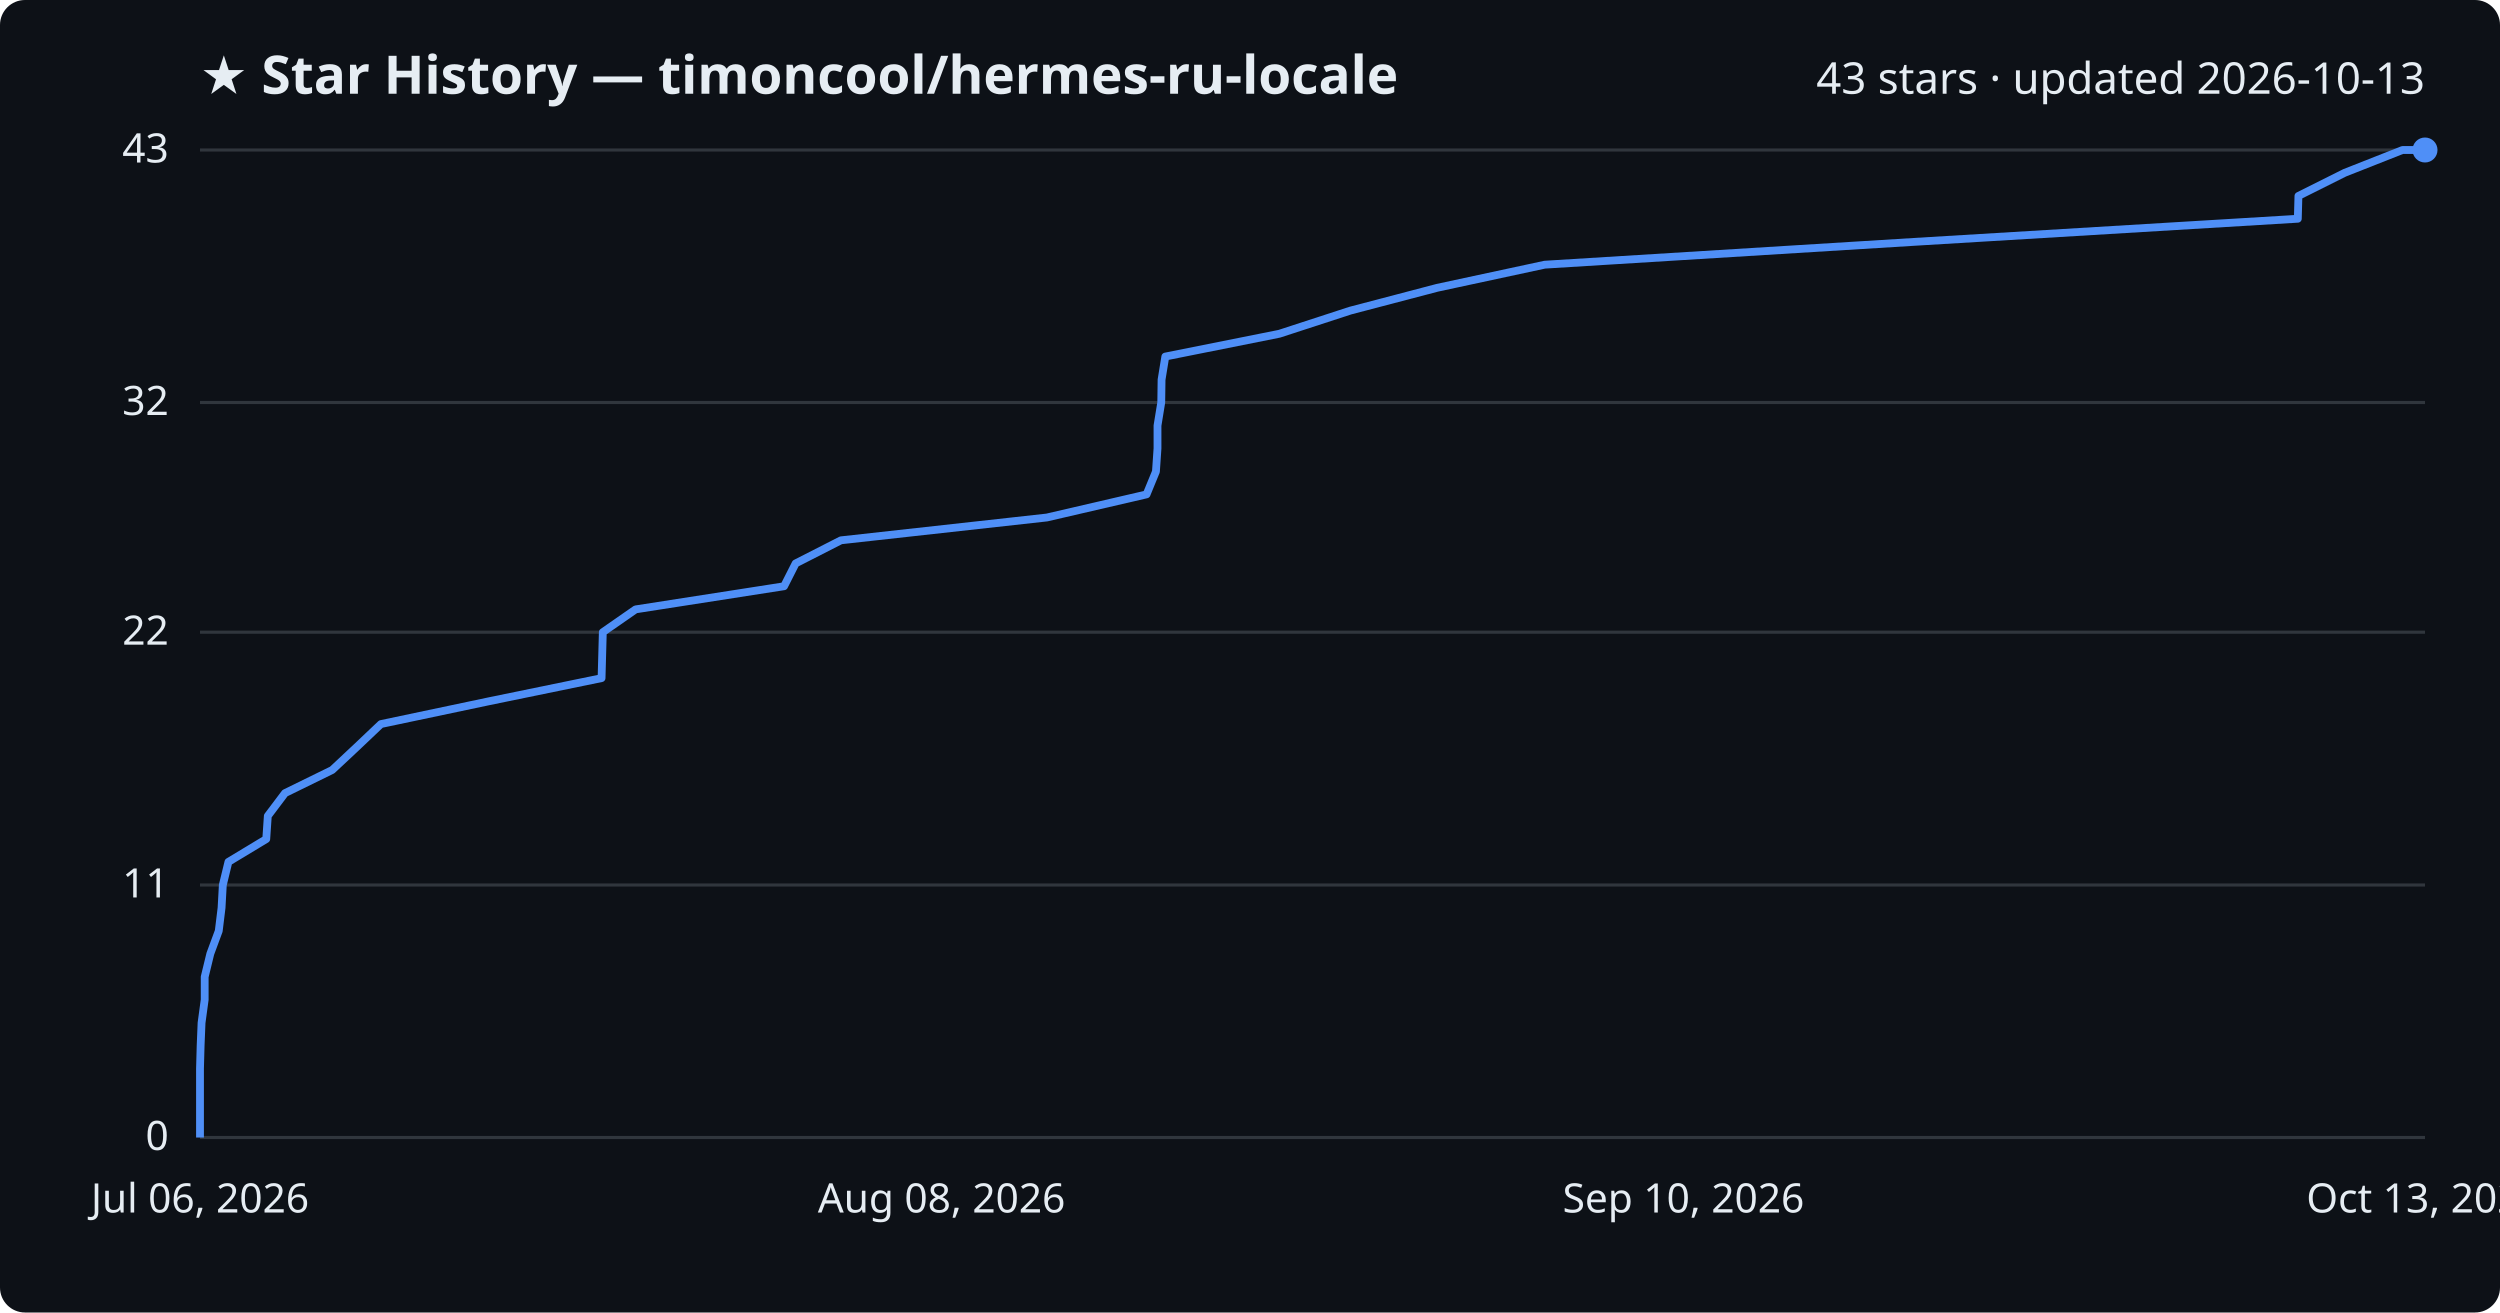
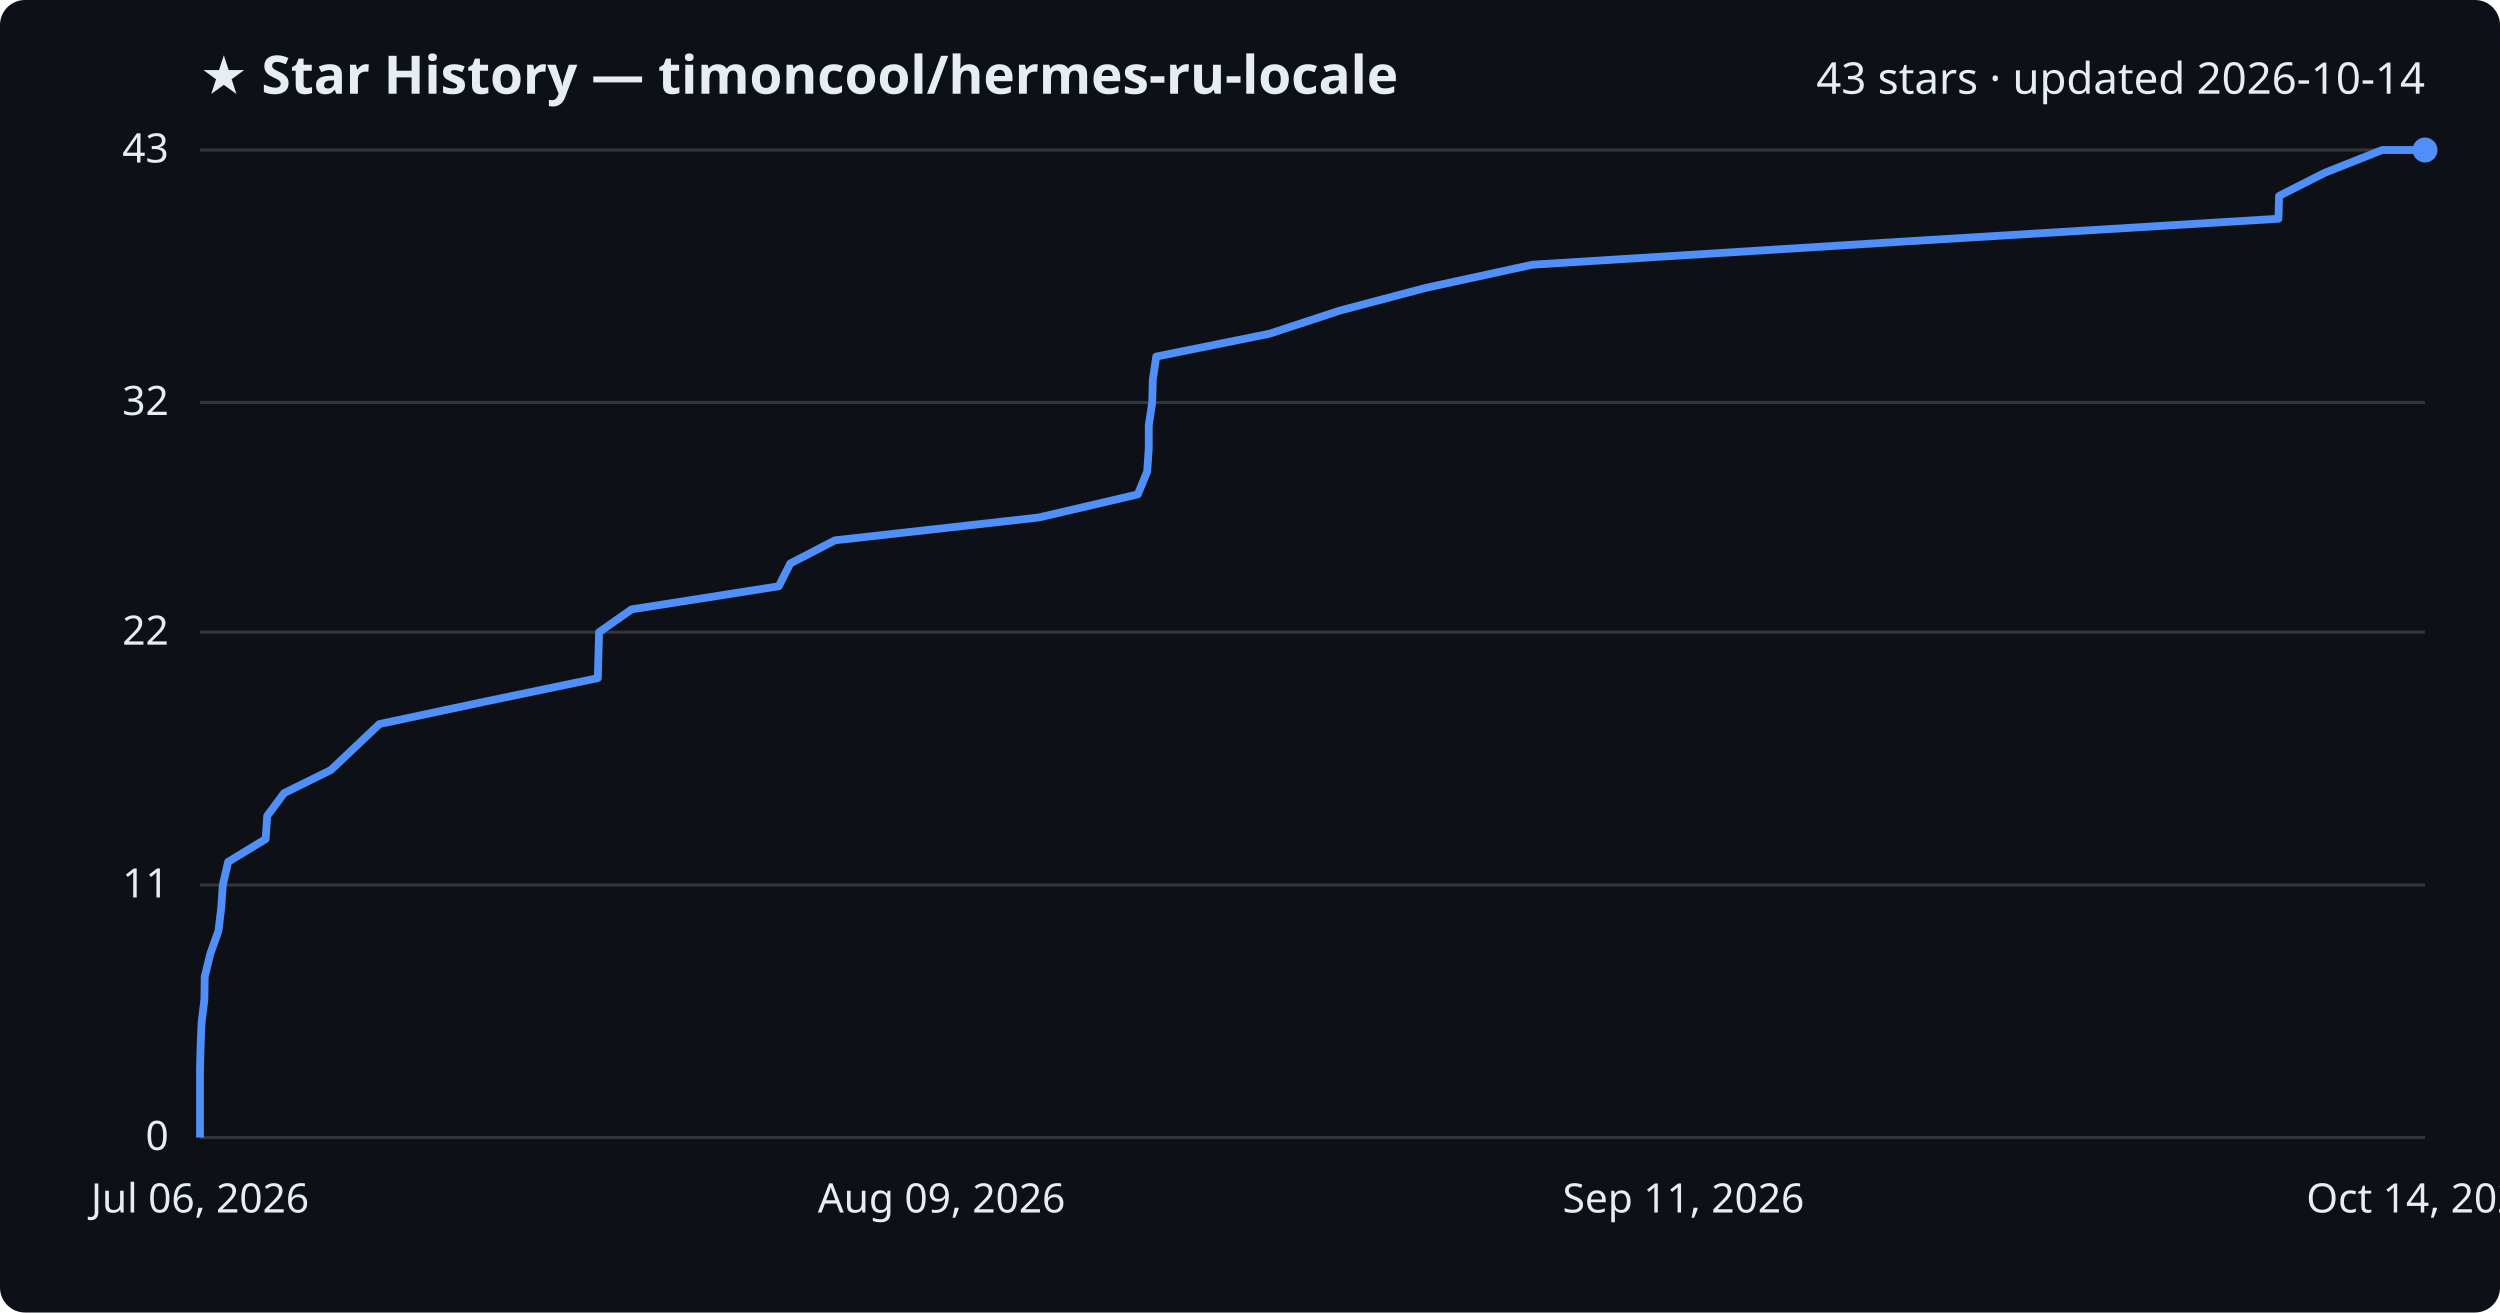
<svg xmlns="http://www.w3.org/2000/svg" viewBox="0 0 800 420" font-family="Segoe UI, sans-serif">
  <rect width="800" height="420" fill="#0d1117" rx="8" />
  <text x="64" y="30" fill="#e6edf3" font-size="17" font-weight="700">★ Star History — timoncool/hermes-ru-locale</text>
-   <text x="776" y="30" fill="#e6edf3" font-size="14" text-anchor="end">43 stars · updated 2026-10-13</text>
+   <text x="776" y="30" fill="#e6edf3" font-size="14" text-anchor="end">43 stars · updated 2026-10-14</text>
  <line x1="64" y1="364.0" x2="776" y2="364.0" stroke="#30363d" stroke-width="1" />
  <text x="54" y="368.0" fill="#e6edf3" font-size="13" text-anchor="end">0</text>
  <line x1="64" y1="283.2" x2="776" y2="283.2" stroke="#30363d" stroke-width="1" />
  <text x="54" y="287.2" fill="#e6edf3" font-size="13" text-anchor="end">11</text>
  <line x1="64" y1="202.3" x2="776" y2="202.3" stroke="#30363d" stroke-width="1" />
  <text x="54" y="206.3" fill="#e6edf3" font-size="13" text-anchor="end">22</text>
  <line x1="64" y1="128.8" x2="776" y2="128.8" stroke="#30363d" stroke-width="1" />
  <text x="54" y="132.8" fill="#e6edf3" font-size="13" text-anchor="end">32</text>
  <line x1="64" y1="48.0" x2="776" y2="48.0" stroke="#30363d" stroke-width="1" />
  <text x="54" y="52.0" fill="#e6edf3" font-size="13" text-anchor="end">43</text>
-   <path d="M64.0,364.0 L64.0,356.7 L64.0,349.3 L64.0,342.0 L64.2,334.6 L64.5,327.3 L65.5,319.9 L65.5,312.6 L67.3,305.2 L70.0,297.9 L70.9,290.5 L71.3,283.2 L73.1,275.8 L85.2,268.5 L85.7,261.1 L91.2,253.8 L106.3,246.4 L114.1,239.1 L121.9,231.7 L156.5,224.4 L192.5,217.0 L192.7,209.7 L192.9,202.3 L203.4,195.0 L250.9,187.6 L254.6,180.3 L269.1,172.9 L335.0,165.6 L366.9,158.2 L369.9,150.9 L370.4,143.5 L370.4,136.2 L371.6,128.8 L371.7,121.5 L372.9,114.1 L409.4,106.8 L432.1,99.4 L459.9,92.1 L494.3,84.7 L612.5,77.4 L735.3,70.0 L735.5,62.7 L750.3,55.3 L768.8,48.0 L776.0,48.0" fill="none" stroke="#4f8ff7" stroke-width="2.5" stroke-linejoin="round" />
+   <path d="M64.0,364.0 L64.0,356.7 L64.0,349.3 L64.0,342.0 L64.2,334.6 L64.5,327.3 L65.4,319.9 L65.5,312.6 L67.3,305.2 L69.9,297.9 L70.8,290.5 L71.3,283.2 L73.0,275.8 L85.0,268.5 L85.5,261.1 L90.9,253.8 L105.9,246.4 L113.6,239.1 L121.4,231.7 L155.7,224.4 L191.3,217.0 L191.5,209.7 L191.7,202.3 L202.1,195.0 L249.2,187.6 L252.9,180.3 L267.2,172.9 L332.4,165.6 L364.1,158.2 L367.1,150.9 L367.6,143.5 L367.6,136.2 L368.7,128.8 L368.9,121.5 L370.0,114.1 L406.2,106.8 L428.7,99.4 L456.3,92.1 L490.4,84.7 L607.4,77.4 L729.1,70.0 L729.3,62.7 L743.9,55.3 L762.3,48.0 L776.0,48.0" fill="none" stroke="#4f8ff7" stroke-width="2.5" stroke-linejoin="round" />
  <circle cx="776.0" cy="48.0" r="4" fill="#4f8ff7" />
  <text x="64.0" y="388" fill="#e6edf3" font-size="13" text-anchor="middle">Jul 06, 2026</text>
-   <text x="301.3" y="388" fill="#e6edf3" font-size="13" text-anchor="middle">Aug 08, 2026</text>
-   <text x="538.7" y="388" fill="#e6edf3" font-size="13" text-anchor="middle">Sep 10, 2026</text>
-   <text x="776.0" y="388" fill="#e6edf3" font-size="13" text-anchor="middle">Oct 13, 2026</text>
+   <text x="301.3" y="388" fill="#e6edf3" font-size="13" text-anchor="middle">Aug 09, 2026</text>
+   <text x="538.7" y="388" fill="#e6edf3" font-size="13" text-anchor="middle">Sep 11, 2026</text>
+   <text x="776.0" y="388" fill="#e6edf3" font-size="13" text-anchor="middle">Oct 14, 2026</text>
</svg>
